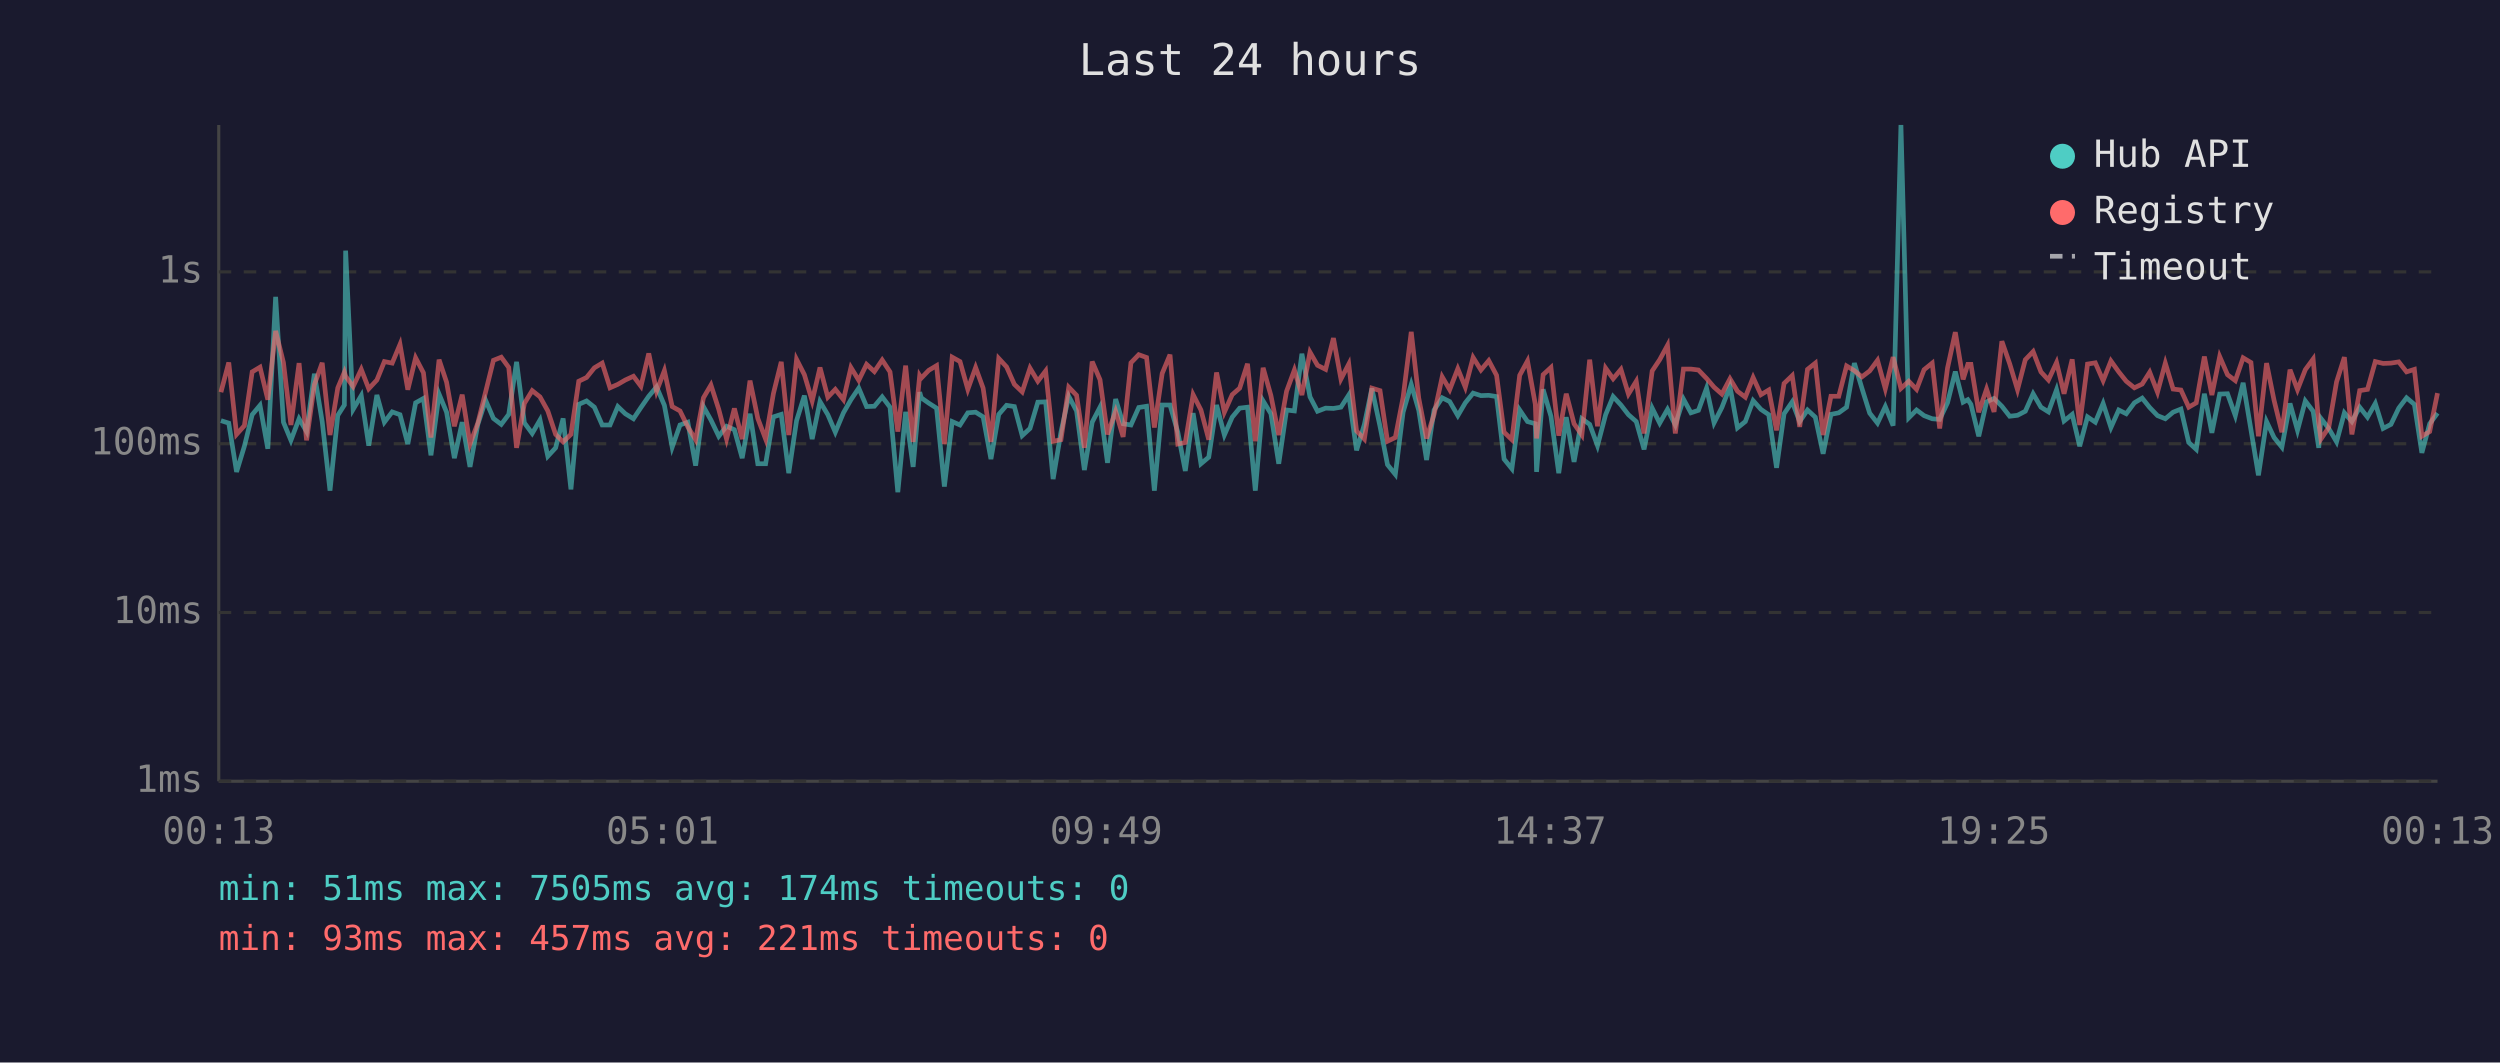
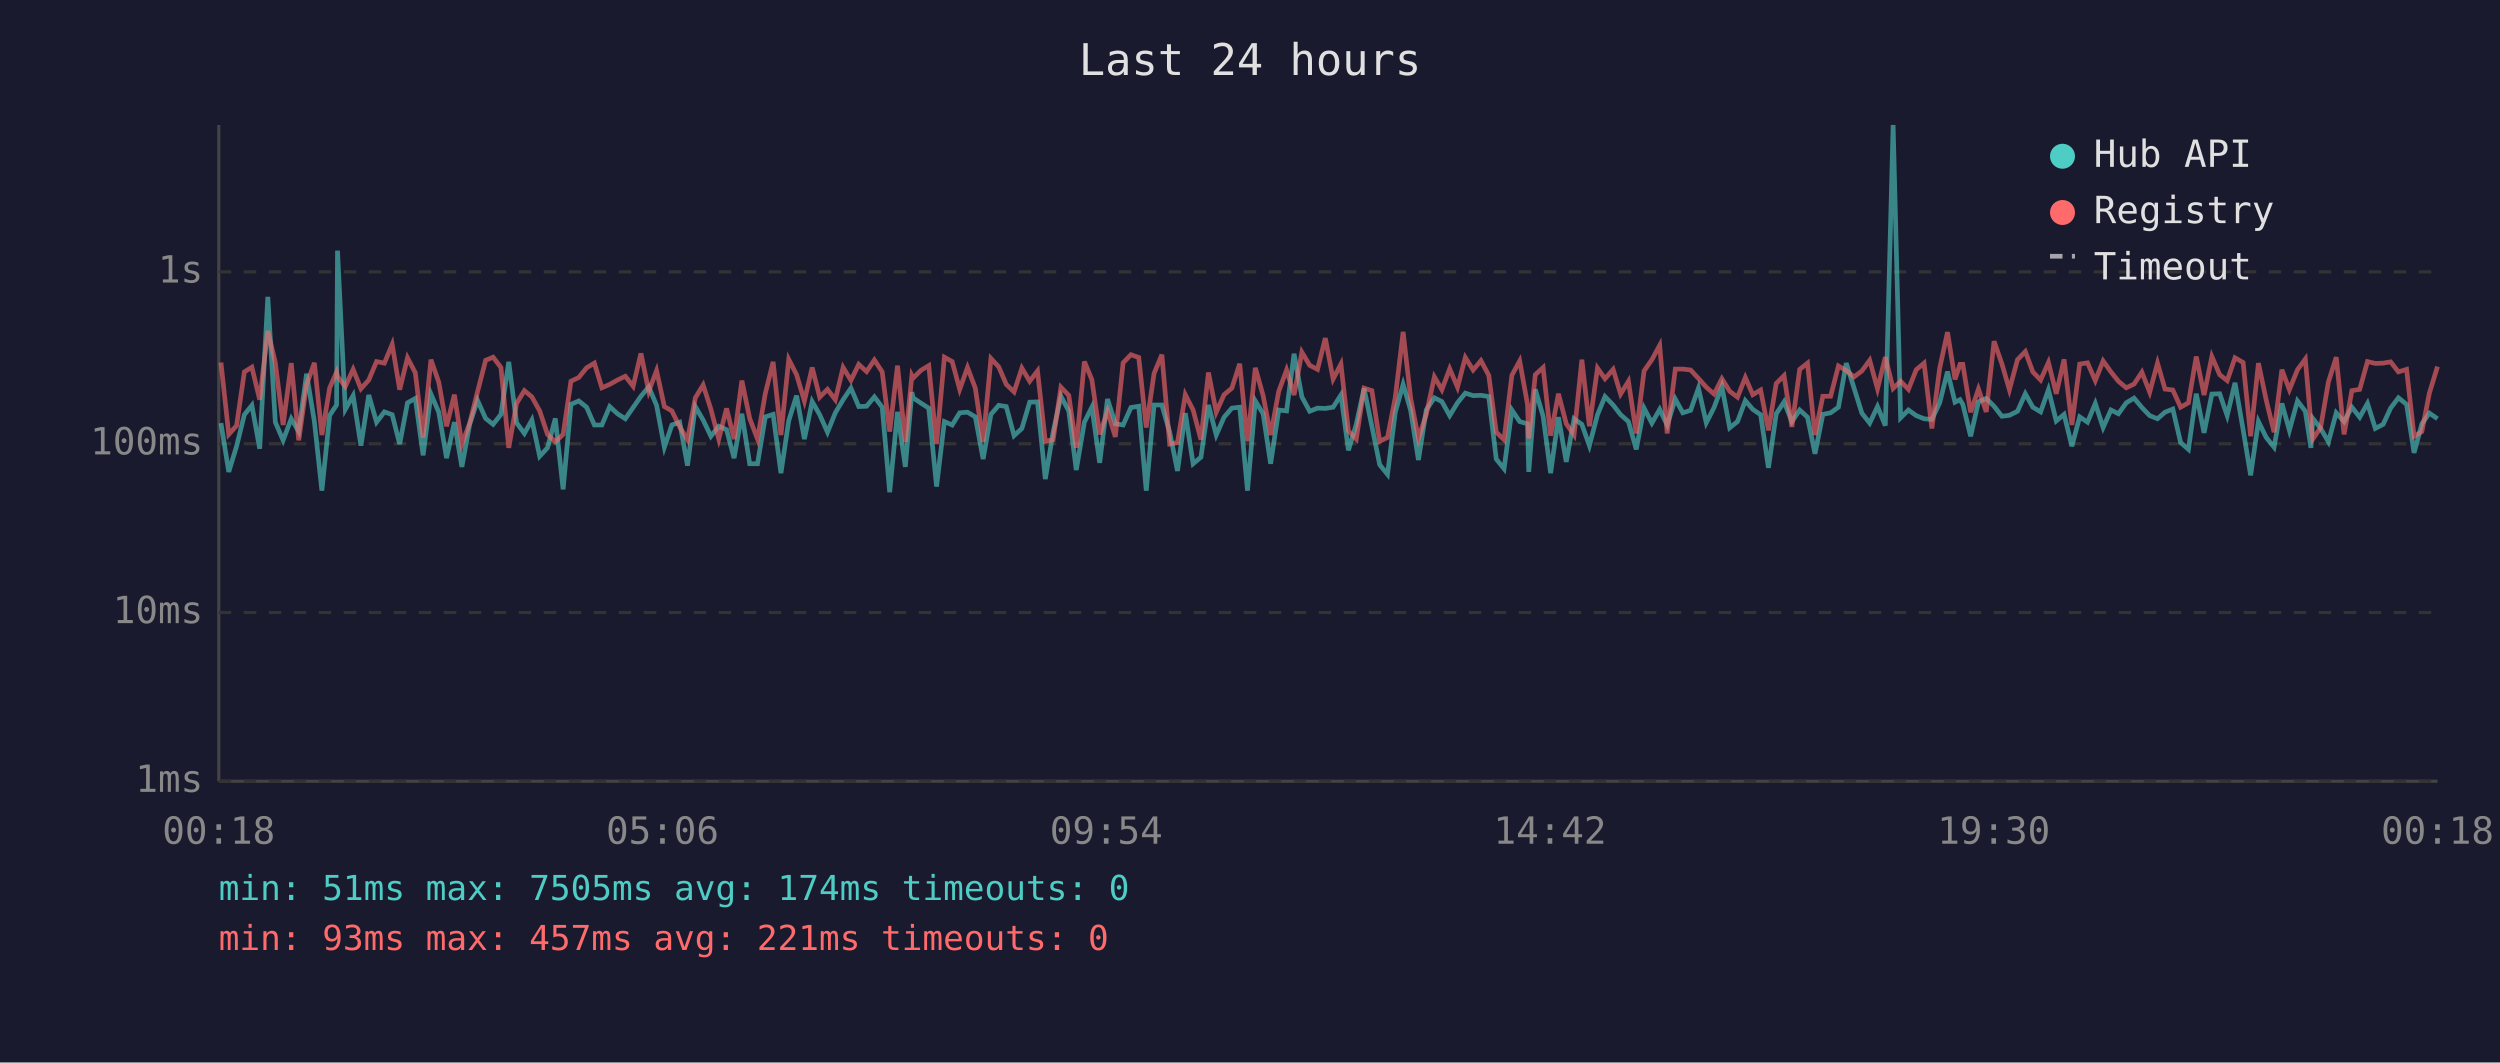
<svg xmlns="http://www.w3.org/2000/svg" viewBox="0 0 800 340" font-family="monospace" font-size="12">
  <rect width="800" height="340" fill="#1a1a2e" />
  <text x="400" y="24" fill="#e0e0e0" font-size="14" text-anchor="middle">Last 24 hours</text>
  <line x1="70" y1="40" x2="70" y2="250" stroke="#444" stroke-width="1" />
  <line x1="70" y1="250" x2="780" y2="250" stroke="#444" stroke-width="1" />
  <line x1="70" y1="250" x2="780" y2="250" stroke="#333" stroke-width="1" stroke-dasharray="4" />
  <text x="65" y="250" fill="#888" text-anchor="end" dominant-baseline="middle">1ms</text>
  <line x1="70" y1="196" x2="780" y2="196" stroke="#333" stroke-width="1" stroke-dasharray="4" />
  <text x="65" y="196" fill="#888" text-anchor="end" dominant-baseline="middle">10ms</text>
  <line x1="70" y1="142" x2="780" y2="142" stroke="#333" stroke-width="1" stroke-dasharray="4" />
  <text x="65" y="142" fill="#888" text-anchor="end" dominant-baseline="middle">100ms</text>
  <line x1="70" y1="87" x2="780" y2="87" stroke="#333" stroke-width="1" stroke-dasharray="4" />
  <text x="65" y="87" fill="#888" text-anchor="end" dominant-baseline="middle">1s</text>
-   <text x="70" y="270" fill="#888" text-anchor="middle">00:13</text>
-   <text x="212" y="270" fill="#888" text-anchor="middle">05:01</text>
-   <text x="354" y="270" fill="#888" text-anchor="middle">09:49</text>
-   <text x="496" y="270" fill="#888" text-anchor="middle">14:37</text>
-   <text x="638" y="270" fill="#888" text-anchor="middle">19:25</text>
-   <text x="780" y="270" fill="#888" text-anchor="middle">00:13</text>
-   <polyline points="70.7,134.6 73.2,135.4 75.7,151.0 78.2,142.8 80.7,132.7 83.2,129.7 85.7,143.6 88.2,95.0 90.7,135.1 93.1,140.9 95.7,134.0 98.1,138.1 100.6,119.6 103.1,134.9 105.6,157.0 108.1,132.9 110.2,129.6 110.6,80.2 113.0,131.0 115.6,126.6 118.0,142.6 120.6,126.4 123.0,135.1 125.5,131.8 128.0,132.7 130.5,142.1 133.0,128.9 135.5,127.5 137.9,145.7 140.5,126.1 142.9,131.9 145.4,146.6 147.9,135.1 150.4,149.4 152.9,135.8 155.4,128.1 157.9,133.9 160.4,135.8 162.8,132.6 165.3,115.8 167.8,135.3 170.3,138.7 172.8,134.4 175.3,146.0 177.8,143.3 180.2,133.9 182.7,156.6 185.2,129.4 187.7,128.3 190.2,130.3 192.7,136.0 195.2,136.0 197.7,130.1 200.1,132.4 202.7,134.0 205.1,130.4 207.6,126.8 210.1,123.8 212.6,129.7 215.1,143.1 217.6,136.0 220.1,135.1 222.6,149.0 225.1,130.1 227.5,134.4 230.0,139.6 232.5,136.4 235.0,137.5 237.5,146.6 240.0,132.4 242.5,148.4 245.0,148.4 247.5,133.4 250.0,132.6 252.4,151.4 254.9,134.6 257.4,126.6 259.9,140.5 262.4,128.5 264.9,132.7 267.3,138.3 269.9,132.1 272.3,127.9 274.8,124.2 277.3,130.1 279.8,130.0 282.3,127.0 284.8,130.3 287.3,157.5 289.8,131.8 292.2,149.4 294.3,125.5 294.8,127.3 297.2,129.0 299.7,130.6 302.2,155.7 304.7,134.9 307.2,136.0 309.7,132.1 312.2,131.9 314.6,133.4 317.1,146.9 319.6,132.6 322.1,129.7 324.6,130.1 327.1,139.4 329.6,137.1 332.1,128.7 334.6,128.6 337.0,153.3 339.5,138.3 342.0,126.8 344.5,131.5 347.0,150.4 349.5,135.1 352.0,130.3 354.4,148.1 357.0,127.7 359.4,135.6 361.9,136.0 364.4,130.4 366.9,130.0 369.4,157.0 371.9,129.6 374.4,129.6 376.9,138.3 379.3,150.7 381.8,132.2 384.3,148.4 386.8,146.3 389.3,129.6 391.8,139.2 394.3,133.5 396.7,130.6 399.2,130.3 401.7,157.0 404.2,128.3 406.7,132.4 409.2,148.4 411.7,131.2 414.2,131.5 416.6,113.2 419.2,127.0 421.6,131.6 424.2,130.6 426.7,130.7 429.1,130.3 431.6,126.4 434.1,144.1 436.6,135.8 439.0,124.3 441.6,136.4 444.0,148.7 446.5,151.8 449.0,131.9 451.6,123.0 454.0,131.3 456.5,147.2 458.9,131.2 461.5,127.3 463.9,128.5 466.5,133.0 468.9,128.9 471.4,125.8 473.9,126.6 476.4,126.5 478.9,126.9 481.3,146.9 483.8,150.0 486.3,131.2 488.8,134.9 491.3,135.6 491.7,151.0 493.8,124.6 496.3,133.2 498.8,151.4 501.2,133.5 503.7,147.8 506.2,134.0 508.7,135.8 511.2,142.6 513.8,132.7 516.2,126.9 518.7,129.6 521.1,132.7 523.6,134.9 526.1,143.8 528.7,130.6 531.1,135.4 533.6,131.0 536.1,136.0 538.7,127.7 541.1,132.1 543.5,131.3 546.1,124.2 548.5,135.3 551.0,130.4 553.6,123.7 556.0,136.9 558.5,134.9 561.0,128.2 563.5,131.0 566.0,132.7 568.5,149.7 570.9,132.4 573.5,128.6 575.9,134.9 578.4,131.2 580.9,133.5 583.4,145.2 585.9,132.6 588.4,132.1 590.9,130.3 593.4,116.2 595.8,124.2 598.3,132.2 600.8,135.4 603.3,130.1 605.8,136.2 608.3,40.0 610.8,133.7 613.3,131.2 615.7,133.0 618.3,134.0 620.7,134.2 623.2,128.9 625.7,118.9 628.2,128.7 629.7,127.9 630.7,129.4 633.2,139.6 635.7,128.6 638.1,127.5 640.6,130.0 643.1,133.2 645.6,132.9 648.1,131.6 650.6,126.0 653.1,130.3 655.5,131.8 658.1,124.7 660.5,134.7 663.1,132.6 665.5,142.8 668.0,133.4 670.5,135.1 673.0,129.1 675.5,136.8 678.0,131.2 680.4,132.4 683.0,128.9 685.5,127.4 687.9,130.4 690.4,133.0 692.9,134.0 695.4,131.9 697.9,130.9 700.4,141.6 702.8,143.8 705.4,126.0 707.8,138.5 710.3,126.1 712.8,126.0 715.3,133.0 717.8,122.5 720.3,137.5 722.7,152.1 725.3,134.9 727.7,140.0 730.2,143.1 732.8,129.1 735.2,137.7 737.7,128.3 740.2,131.6 742.0,143.3 742.7,133.9 745.2,137.1 747.7,141.4 750.2,132.1 752.6,134.9 755.1,130.3 757.6,133.5 760.1,129.1 762.6,137.1 765.1,135.8 767.6,130.6 770.1,127.3 772.6,129.4 775.0,144.9 777.5,135.6 780.0,132.2" fill="none" stroke="#4ecdc4" stroke-width="1.5" opacity="0.6" />
-   <polyline points="70.7,125.5 73.2,116.0 75.7,139.0 78.2,136.2 80.7,119.0 83.2,117.5 85.7,127.9 88.2,105.9 90.7,116.0 93.1,136.0 95.7,116.2 98.1,140.9 100.6,123.1 103.1,116.1 105.6,139.2 108.1,124.1 110.2,119.1 110.6,120.4 113.0,123.7 115.6,118.2 118.0,124.4 120.6,121.6 123.0,115.7 125.5,116.2 128.0,110.2 130.5,124.7 133.0,114.5 135.5,119.3 137.9,140.0 140.5,115.1 142.9,122.3 145.4,136.4 147.9,126.3 150.4,142.1 152.9,135.4 155.4,125.4 157.9,115.3 160.4,114.3 162.8,117.6 165.3,143.3 167.8,129.1 170.3,125.0 172.8,127.0 175.3,131.5 177.8,139.0 180.2,141.4 182.7,139.0 185.2,122.0 187.7,120.8 190.2,117.7 192.7,116.2 195.2,124.1 197.7,123.0 200.1,121.6 202.7,120.4 205.1,123.6 207.6,113.1 210.1,125.2 212.6,118.6 215.1,130.1 217.6,131.5 220.1,136.6 222.6,140.7 225.1,127.3 227.5,123.2 230.0,131.0 232.5,140.5 235.0,130.7 237.5,140.5 240.0,121.8 242.5,133.9 245.0,140.5 247.5,125.9 250.0,115.8 252.4,139.2 254.9,115.0 257.4,119.9 259.9,128.3 262.4,117.6 264.9,127.1 267.3,124.6 269.9,127.9 272.3,117.6 274.8,121.7 277.3,116.6 279.8,118.9 282.3,115.2 284.8,119.0 287.3,138.1 289.8,117.0 292.2,141.4 294.3,120.2 294.8,121.0 297.2,118.5 299.7,117.0 302.2,142.1 304.7,114.3 307.2,115.7 309.7,124.6 312.2,117.6 314.6,124.2 317.1,141.4 319.6,114.7 322.1,117.4 324.6,123.0 327.1,125.4 329.6,117.8 332.1,122.0 334.6,118.7 337.0,141.2 339.5,140.7 342.0,123.9 344.5,126.5 347.0,143.3 349.5,115.7 352.0,121.5 354.4,139.0 357.0,131.6 359.4,139.8 361.9,116.1 364.4,113.5 366.9,114.4 369.4,136.8 371.9,119.5 374.4,113.5 376.9,142.1 379.3,141.6 381.8,126.3 384.3,131.2 386.8,140.7 389.3,119.2 391.8,131.9 394.3,126.3 396.7,124.2 399.2,116.4 401.7,141.2 404.2,117.7 406.7,126.6 409.2,139.2 411.7,125.2 414.2,118.4 416.6,126.4 419.2,112.7 421.6,116.9 424.2,118.2 426.7,108.2 429.1,121.3 431.6,116.5 434.1,137.9 436.6,140.5 439.0,124.2 441.6,125.0 444.0,141.2 446.5,140.0 449.0,127.1 451.6,106.2 454.0,127.4 456.5,140.3 458.9,132.6 461.5,120.6 463.9,124.7 466.5,118.0 468.9,123.9 471.4,114.4 473.9,118.4 476.4,115.4 478.9,120.1 481.3,138.3 483.8,140.7 486.3,120.1 488.8,115.5 491.3,129.4 491.7,140.3 493.8,119.9 496.3,117.6 498.8,139.4 501.2,126.0 503.7,135.6 506.2,139.2 508.7,115.1 511.2,136.4 513.8,117.8 516.2,121.2 518.7,118.2 521.1,126.1 523.6,122.0 526.1,138.7 528.7,118.7 531.1,115.1 533.6,110.5 536.1,138.7 538.7,118.1 541.1,118.1 543.5,118.4 546.1,121.1 548.5,123.9 551.0,126.1 553.6,121.2 556.0,125.2 558.5,127.1 561.0,120.8 563.5,126.3 566.0,124.8 568.5,137.7 570.9,122.7 573.5,120.2 575.9,136.6 578.4,118.2 580.9,116.2 583.4,139.2 585.9,126.8 588.4,126.8 590.9,117.1 593.4,118.6 595.8,120.6 598.3,118.7 600.8,115.3 603.3,124.4 605.8,114.3 608.3,124.3 610.8,122.0 613.3,124.6 615.7,118.3 618.3,116.2 620.7,137.1 623.2,117.8 625.7,106.3 628.2,121.4 629.7,116.6 630.7,116.6 633.2,131.9 635.7,124.5 638.1,131.8 640.6,109.2 643.1,116.4 645.6,124.7 648.1,115.1 650.6,112.5 653.1,119.0 655.5,121.6 658.1,116.0 660.5,126.0 663.1,115.0 665.5,136.0 668.0,116.5 670.5,116.1 673.0,121.8 675.5,115.5 678.0,119.0 680.4,122.0 683.0,124.1 685.5,122.9 687.9,119.1 690.4,125.5 692.9,116.2 695.4,124.5 697.9,124.8 700.4,130.3 702.8,128.9 705.4,114.1 707.8,126.4 710.3,114.1 712.8,119.9 715.3,121.8 717.8,114.5 720.3,116.0 722.7,139.6 725.3,116.2 727.7,128.1 730.2,138.3 732.8,118.3 735.2,124.7 737.7,118.3 740.2,114.9 742.0,135.4 742.7,140.5 745.2,136.8 747.7,122.2 750.2,114.3 752.6,139.0 755.1,125.0 757.6,124.6 760.1,115.7 762.6,116.3 765.1,116.2 767.6,115.8 770.1,119.0 772.6,118.2 775.0,139.6 777.5,138.1 780.0,125.8" fill="none" stroke="#ff6b6b" stroke-width="1.5" opacity="0.6" />
+   <text x="70" y="270" fill="#888" text-anchor="middle">00:18</text>
+   <text x="212" y="270" fill="#888" text-anchor="middle">05:06</text>
+   <text x="354" y="270" fill="#888" text-anchor="middle">09:54</text>
+   <text x="496" y="270" fill="#888" text-anchor="middle">14:42</text>
+   <text x="638" y="270" fill="#888" text-anchor="middle">19:30</text>
+   <text x="780" y="270" fill="#888" text-anchor="middle">00:18</text>
+   <polyline points="70.7,135.4 73.2,151.0 75.7,142.8 78.2,132.7 80.6,129.7 83.1,143.6 85.7,95.0 88.1,135.1 90.6,140.9 93.2,134.0 95.6,138.1 98.1,119.6 100.6,134.9 103.0,157.0 105.5,132.9 107.7,129.6 108.0,80.2 110.5,131.0 113.0,126.6 115.5,142.6 118.0,126.4 120.5,135.1 123.0,131.8 125.5,132.7 127.9,142.1 130.4,128.9 132.9,127.5 135.4,145.7 137.9,126.1 140.4,131.9 142.9,146.6 145.4,135.1 147.8,149.4 150.3,135.8 152.8,128.1 155.4,133.9 157.8,135.8 160.3,132.6 162.8,115.8 165.3,135.3 167.8,138.7 170.2,134.4 172.7,146.0 175.2,143.3 177.7,133.9 180.2,156.6 182.7,129.4 185.2,128.3 187.7,130.3 190.2,136.0 192.6,136.0 195.1,130.1 197.6,132.4 200.1,134.0 202.6,130.4 205.1,126.8 207.6,123.8 210.1,129.7 212.6,143.1 215.0,136.0 217.5,135.1 220.0,149.0 222.5,130.1 225.0,134.4 227.5,139.6 230.0,136.4 232.5,137.5 234.9,146.6 237.4,132.4 239.9,148.4 242.4,148.4 244.9,133.4 247.4,132.6 249.9,151.4 252.4,134.6 254.9,126.6 257.4,140.5 259.9,128.5 262.3,132.7 264.8,138.3 267.3,132.1 269.8,127.9 272.3,124.2 274.8,130.1 277.3,130.0 279.8,127.0 282.3,130.3 284.7,157.5 287.2,131.8 289.7,149.4 291.8,125.5 292.2,127.3 294.7,129.0 297.2,130.6 299.7,155.7 302.2,134.9 304.7,136.0 307.1,132.1 309.6,131.9 312.1,133.4 314.6,146.9 317.1,132.6 319.6,129.7 322.0,130.1 324.5,139.4 327.0,137.1 329.5,128.7 332.0,128.6 334.5,153.3 337.0,138.3 339.5,126.8 342.0,131.5 344.4,150.4 347.0,135.1 349.4,130.3 351.9,148.1 354.4,127.7 356.9,135.6 359.4,136.0 361.9,130.4 364.4,130.0 366.8,157.0 369.3,129.6 371.8,129.6 374.3,138.3 376.8,150.7 379.3,132.2 381.8,148.4 384.3,146.3 386.7,129.6 389.2,139.2 391.7,133.5 394.2,130.6 396.7,130.3 399.2,157.0 401.7,128.3 404.2,132.4 406.6,148.4 409.2,131.2 411.7,131.5 414.1,113.2 416.6,127.0 419.1,131.6 421.6,130.6 424.1,130.7 426.6,130.3 429.1,126.4 431.5,144.1 434.0,135.8 436.5,124.3 439.0,136.4 441.5,148.7 444.0,151.8 446.5,131.9 449.0,123.0 451.4,131.3 453.9,147.2 456.4,131.2 459.0,127.3 461.4,128.5 463.9,133.0 466.4,128.9 468.9,125.8 471.4,126.6 473.9,126.5 476.4,126.9 478.8,146.9 481.3,150.0 483.8,131.2 486.3,134.9 488.8,135.6 489.2,151.0 491.3,124.6 493.8,133.2 496.2,151.4 498.7,133.5 501.2,147.8 503.7,134.0 506.2,135.8 508.6,142.6 511.2,132.7 513.6,126.9 516.2,129.6 518.6,132.7 521.1,134.9 523.6,143.8 526.1,130.6 528.6,135.4 531.1,131.0 533.5,136.0 536.1,127.7 538.5,132.1 541.0,131.3 543.5,124.2 546.0,135.3 548.5,130.4 551.0,123.7 553.5,136.9 556.0,134.9 558.5,128.2 560.9,131.0 563.4,132.7 565.9,149.7 568.4,132.4 570.9,128.6 573.4,134.9 575.9,131.2 578.4,133.5 580.8,145.2 583.3,132.6 585.8,132.1 588.3,130.3 590.8,116.2 593.3,124.2 595.8,132.2 598.3,135.4 600.8,130.1 603.3,136.2 605.8,40.0 608.2,133.7 610.7,131.2 613.2,133.0 615.7,134.0 618.2,134.2 620.7,128.9 623.2,118.9 625.6,128.7 627.2,127.9 628.1,129.4 630.6,139.6 633.1,128.6 635.6,127.5 638.1,130.0 640.6,133.2 643.0,132.9 645.6,131.6 648.1,126.0 650.5,130.3 653.0,131.8 655.5,124.7 658.0,134.7 660.5,132.6 663.0,142.8 665.5,133.4 668.0,135.1 670.5,129.1 673.0,136.8 675.5,131.2 677.9,132.4 680.4,128.9 682.9,127.4 685.4,130.4 687.9,133.0 690.4,134.0 692.8,131.9 695.3,130.9 697.8,141.6 700.3,143.8 702.8,126.0 705.3,138.5 707.8,126.1 710.3,126.0 712.7,133.0 715.2,122.5 717.8,137.5 720.2,152.1 722.7,134.9 725.2,140.0 727.7,143.1 730.2,129.1 732.6,137.7 735.2,128.3 737.7,131.6 739.5,143.3 740.1,133.9 742.6,137.1 745.1,141.4 747.6,132.1 750.1,134.9 752.6,130.3 755.1,133.5 757.6,129.1 760.1,137.1 762.6,135.8 765.0,130.6 767.5,127.3 770.1,129.4 772.5,144.9 775.0,135.6 777.4,132.2 780.0,134.0" fill="none" stroke="#4ecdc4" stroke-width="1.5" opacity="0.6" />
+   <polyline points="70.7,116.0 73.2,139.0 75.7,136.2 78.2,119.0 80.6,117.5 83.1,127.9 85.7,105.9 88.1,116.0 90.6,136.0 93.2,116.2 95.6,140.9 98.1,123.1 100.6,116.1 103.0,139.2 105.5,124.1 107.7,119.1 108.0,120.4 110.5,123.7 113.0,118.2 115.5,124.4 118.0,121.6 120.5,115.7 123.0,116.2 125.5,110.2 127.9,124.7 130.4,114.5 132.9,119.3 135.4,140.0 137.9,115.1 140.4,122.3 142.9,136.4 145.4,126.3 147.8,142.1 150.3,135.4 152.8,125.4 155.4,115.3 157.8,114.3 160.3,117.6 162.8,143.3 165.3,129.1 167.8,125.0 170.2,127.0 172.7,131.5 175.2,139.0 177.7,141.4 180.2,139.0 182.7,122.0 185.2,120.8 187.7,117.7 190.2,116.2 192.6,124.1 195.1,123.0 197.6,121.6 200.1,120.4 202.6,123.6 205.1,113.1 207.6,125.2 210.1,118.6 212.6,130.1 215.0,131.5 217.5,136.6 220.0,140.7 222.5,127.3 225.0,123.2 227.5,131.0 230.0,140.5 232.5,130.7 234.9,140.5 237.4,121.8 239.9,133.9 242.4,140.5 244.9,125.9 247.4,115.8 249.9,139.2 252.4,115.0 254.9,119.9 257.4,128.3 259.9,117.6 262.3,127.1 264.8,124.6 267.3,127.9 269.8,117.6 272.3,121.7 274.8,116.6 277.3,118.9 279.8,115.2 282.3,119.0 284.7,138.1 287.2,117.0 289.7,141.4 291.8,120.2 292.2,121.0 294.7,118.5 297.2,117.0 299.7,142.1 302.2,114.3 304.7,115.7 307.1,124.6 309.6,117.6 312.1,124.2 314.6,141.4 317.1,114.7 319.6,117.4 322.0,123.0 324.5,125.4 327.0,117.8 329.5,122.0 332.0,118.7 334.5,141.2 337.0,140.7 339.5,123.9 342.0,126.5 344.4,143.3 347.0,115.7 349.4,121.5 351.9,139.0 354.4,131.6 356.9,139.8 359.4,116.1 361.9,113.5 364.4,114.4 366.8,136.8 369.3,119.5 371.8,113.5 374.3,142.1 376.8,141.6 379.3,126.3 381.8,131.2 384.3,140.7 386.7,119.2 389.2,131.9 391.7,126.3 394.2,124.2 396.7,116.4 399.2,141.2 401.7,117.7 404.2,126.6 406.6,139.2 409.2,125.2 411.7,118.4 414.1,126.4 416.6,112.7 419.1,116.9 421.6,118.2 424.1,108.2 426.6,121.3 429.1,116.5 431.5,137.9 434.0,140.5 436.5,124.2 439.0,125.0 441.5,141.2 444.0,140.0 446.5,127.1 449.0,106.2 451.4,127.4 453.9,140.3 456.4,132.6 459.0,120.6 461.4,124.7 463.9,118.0 466.4,123.9 468.9,114.4 471.4,118.4 473.9,115.4 476.4,120.1 478.8,138.3 481.3,140.7 483.8,120.1 486.3,115.5 488.8,129.4 489.2,140.3 491.3,119.9 493.8,117.6 496.2,139.4 498.7,126.0 501.2,135.6 503.7,139.2 506.2,115.1 508.6,136.4 511.2,117.8 513.6,121.2 516.2,118.2 518.6,126.1 521.1,122.0 523.6,138.7 526.1,118.7 528.6,115.1 531.1,110.5 533.5,138.7 536.1,118.1 538.5,118.1 541.0,118.4 543.5,121.1 546.0,123.9 548.5,126.1 551.0,121.2 553.5,125.2 556.0,127.1 558.5,120.8 560.9,126.3 563.4,124.8 565.9,137.7 568.4,122.7 570.9,120.2 573.4,136.6 575.9,118.2 578.4,116.2 580.8,139.2 583.3,126.8 585.8,126.8 588.3,117.1 590.8,118.6 593.3,120.6 595.8,118.7 598.3,115.3 600.8,124.4 603.3,114.3 605.8,124.3 608.2,122.0 610.7,124.6 613.2,118.3 615.7,116.2 618.2,137.1 620.7,117.8 623.2,106.3 625.6,121.4 627.2,116.6 628.1,116.6 630.6,131.9 633.1,124.5 635.6,131.8 638.1,109.2 640.6,116.4 643.0,124.7 645.6,115.1 648.1,112.5 650.5,119.0 653.0,121.6 655.5,116.0 658.0,126.0 660.5,115.0 663.0,136.0 665.5,116.5 668.0,116.1 670.5,121.8 673.0,115.5 675.5,119.0 677.9,122.0 680.4,124.1 682.9,122.9 685.4,119.1 687.9,125.5 690.4,116.2 692.8,124.5 695.3,124.8 697.8,130.3 700.3,128.9 702.8,114.1 705.3,126.4 707.8,114.1 710.3,119.9 712.7,121.8 715.2,114.5 717.8,116.0 720.2,139.6 722.7,116.2 725.2,128.1 727.7,138.3 730.2,118.3 732.6,124.7 735.2,118.3 737.7,114.9 739.5,135.4 740.1,140.5 742.6,136.8 745.1,122.2 747.6,114.3 750.1,139.0 752.6,125.0 755.1,124.6 757.6,115.7 760.1,116.3 762.6,116.2 765.0,115.8 767.5,119.0 770.1,118.2 772.5,139.6 775.0,138.1 777.4,125.8 780.0,117.3" fill="none" stroke="#ff6b6b" stroke-width="1.5" opacity="0.6" />
  <circle cx="660" cy="50" r="4" fill="#4ecdc4" />
  <text x="670" y="50" fill="#e0e0e0" dominant-baseline="middle">Hub API</text>
  <circle cx="660" cy="68" r="4" fill="#ff6b6b" />
  <text x="670" y="68" fill="#e0e0e0" dominant-baseline="middle">Registry</text>
  <line x1="656" y1="82" x2="664" y2="82" stroke="#e0e0e0" stroke-width="1.5" stroke-dasharray="4,3" opacity="0.7" />
  <text x="670" y="86" fill="#e0e0e0" dominant-baseline="middle">Timeout</text>
  <text x="70" y="288" fill="#4ecdc4" font-size="11">min: 51ms  max: 7505ms  avg: 174ms  timeouts: 0</text>
  <text x="70" y="304" fill="#ff6b6b" font-size="11">min: 93ms  max: 457ms  avg: 221ms  timeouts: 0</text>
</svg>
